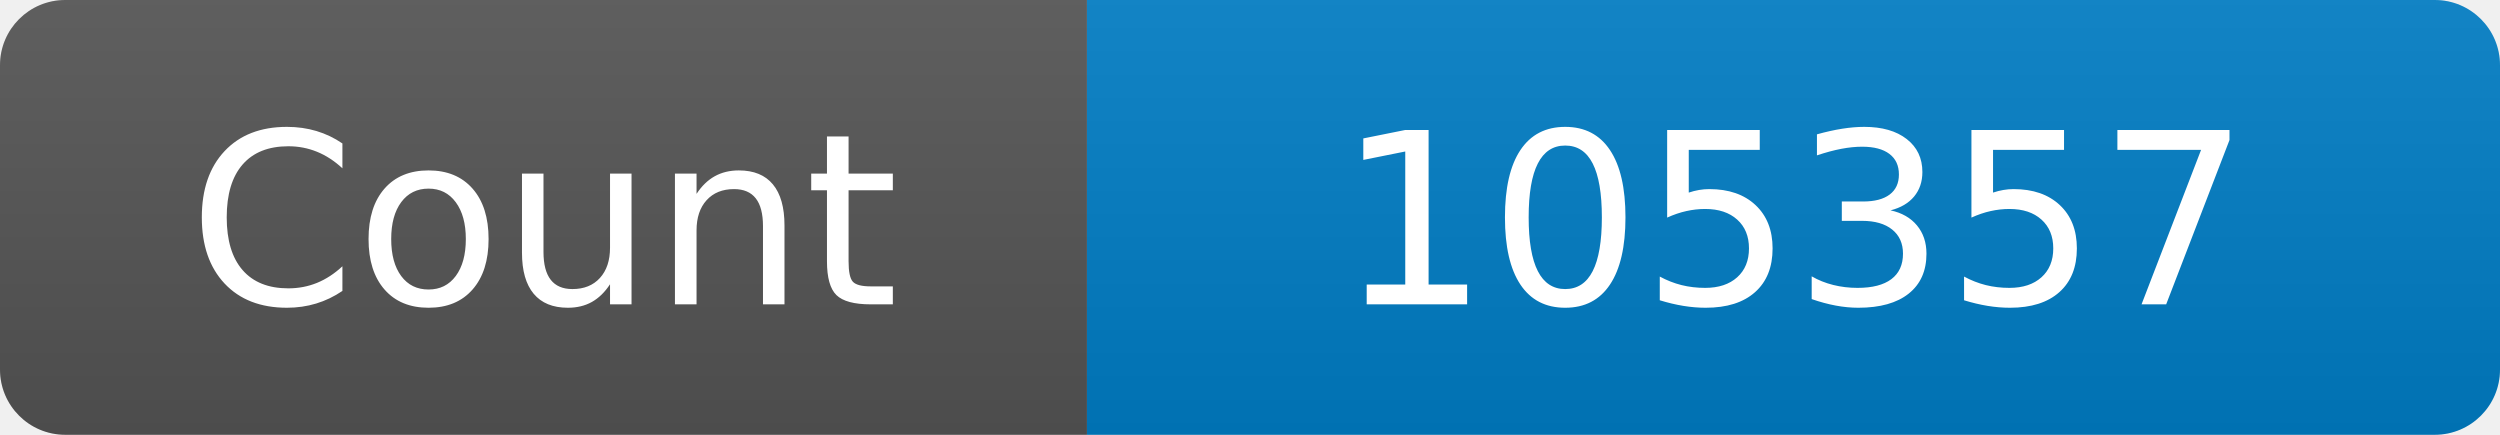
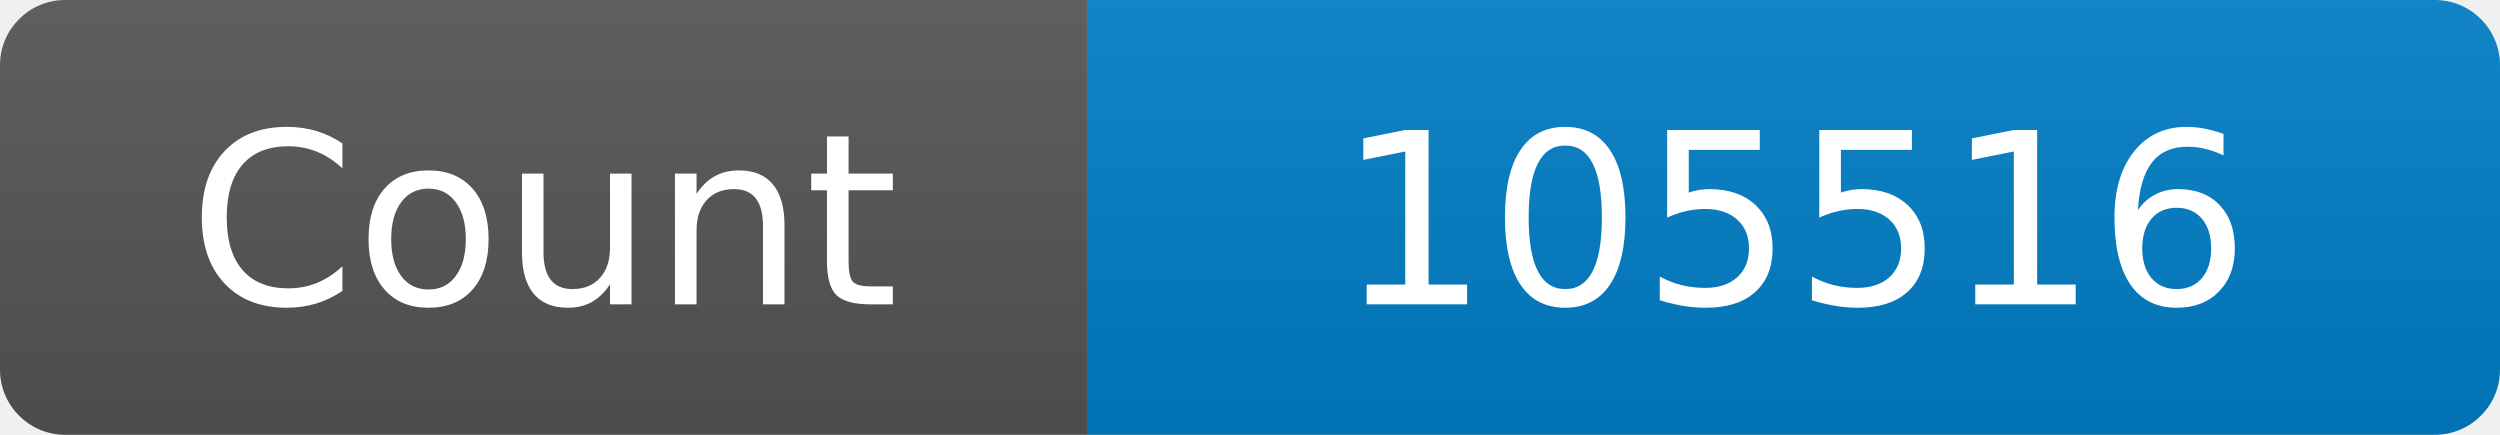
<svg xmlns="http://www.w3.org/2000/svg" width="115" height="20" role="img" aria-label="Maintained?: yes">
  <linearGradient id="s" x2="0" y2="100%">
    <stop offset="0" stop-color="#bbb" stop-opacity=".1" />
    <stop offset="1" stop-opacity=".1" />
  </linearGradient>
  <clipPath id="r">
    <rect width="115" height="20" rx="3" fill="#fff" />
  </clipPath>
  <g clip-path="url(#r)">
    <rect width="50" height="20" fill="#555" />
    <rect x="50" width="160" height="20" fill="#007ec6" />
    <rect width="115" height="20" fill="url(#s)" />
  </g>
  <g fill="#fff" text-anchor="middle" font-family="Verdana,Geneva,DejaVu Sans,sans-serif" font-size="110">
    <text x="250" y="140" transform="scale(.1)" fill="#fff">Count</text>
-     <text x="825" y="140" transform="scale(.1)" fill="#fff">105357</text>
+     <text x="825" y="140" transform="scale(.1)" fill="#fff">105516</text>
  </g>
</svg>
